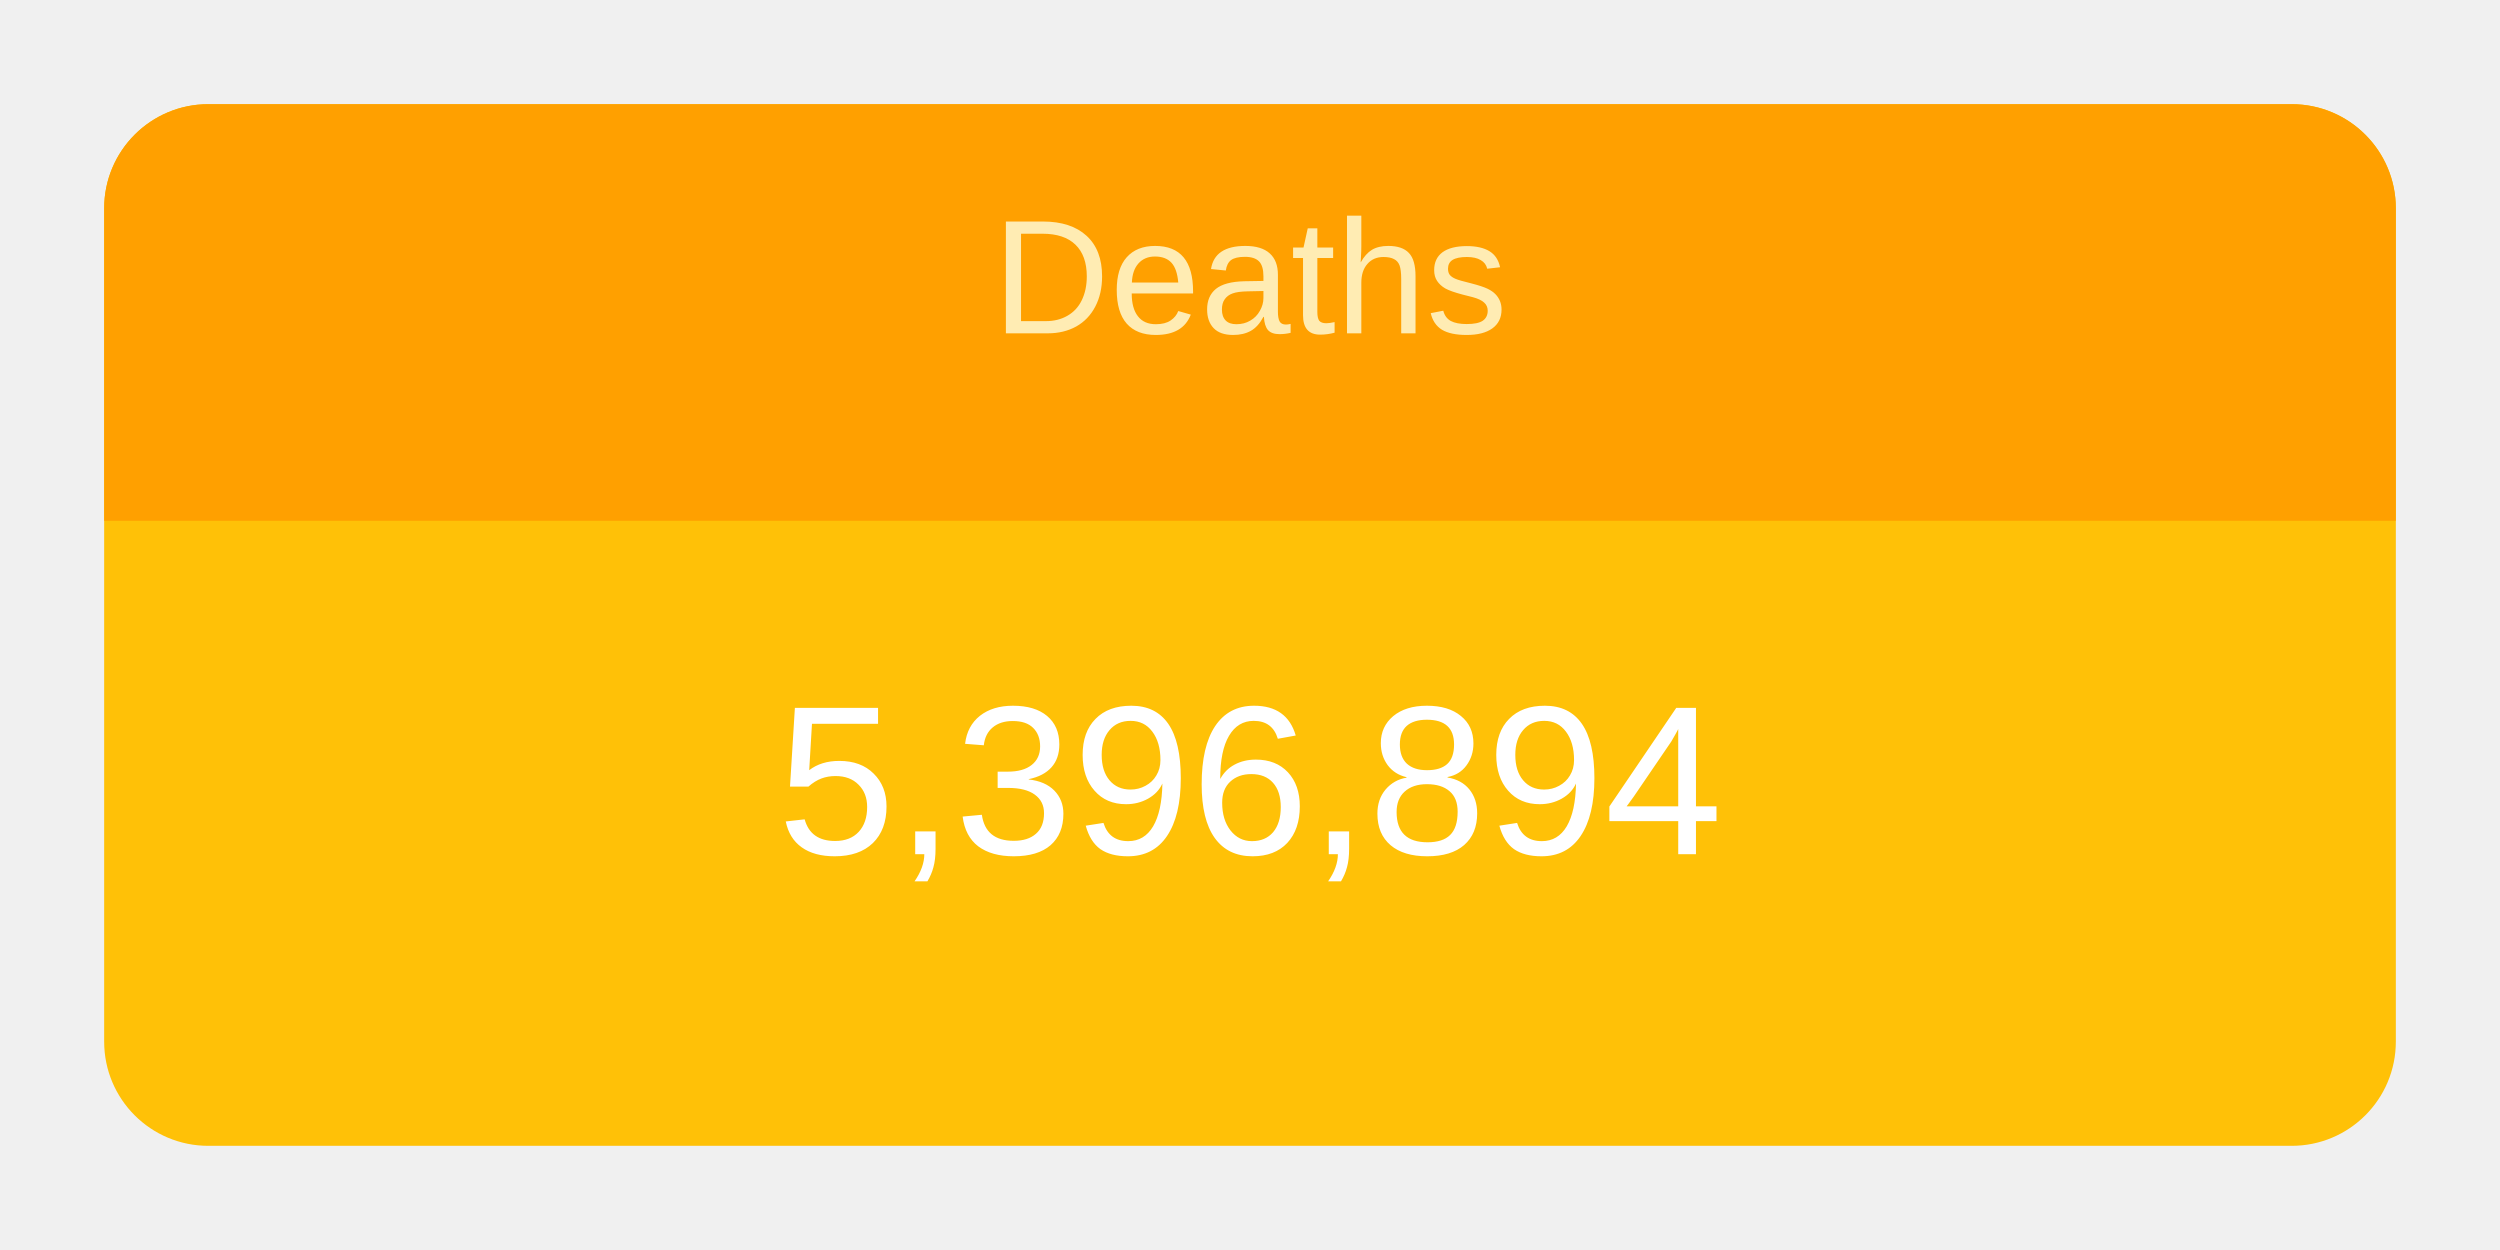
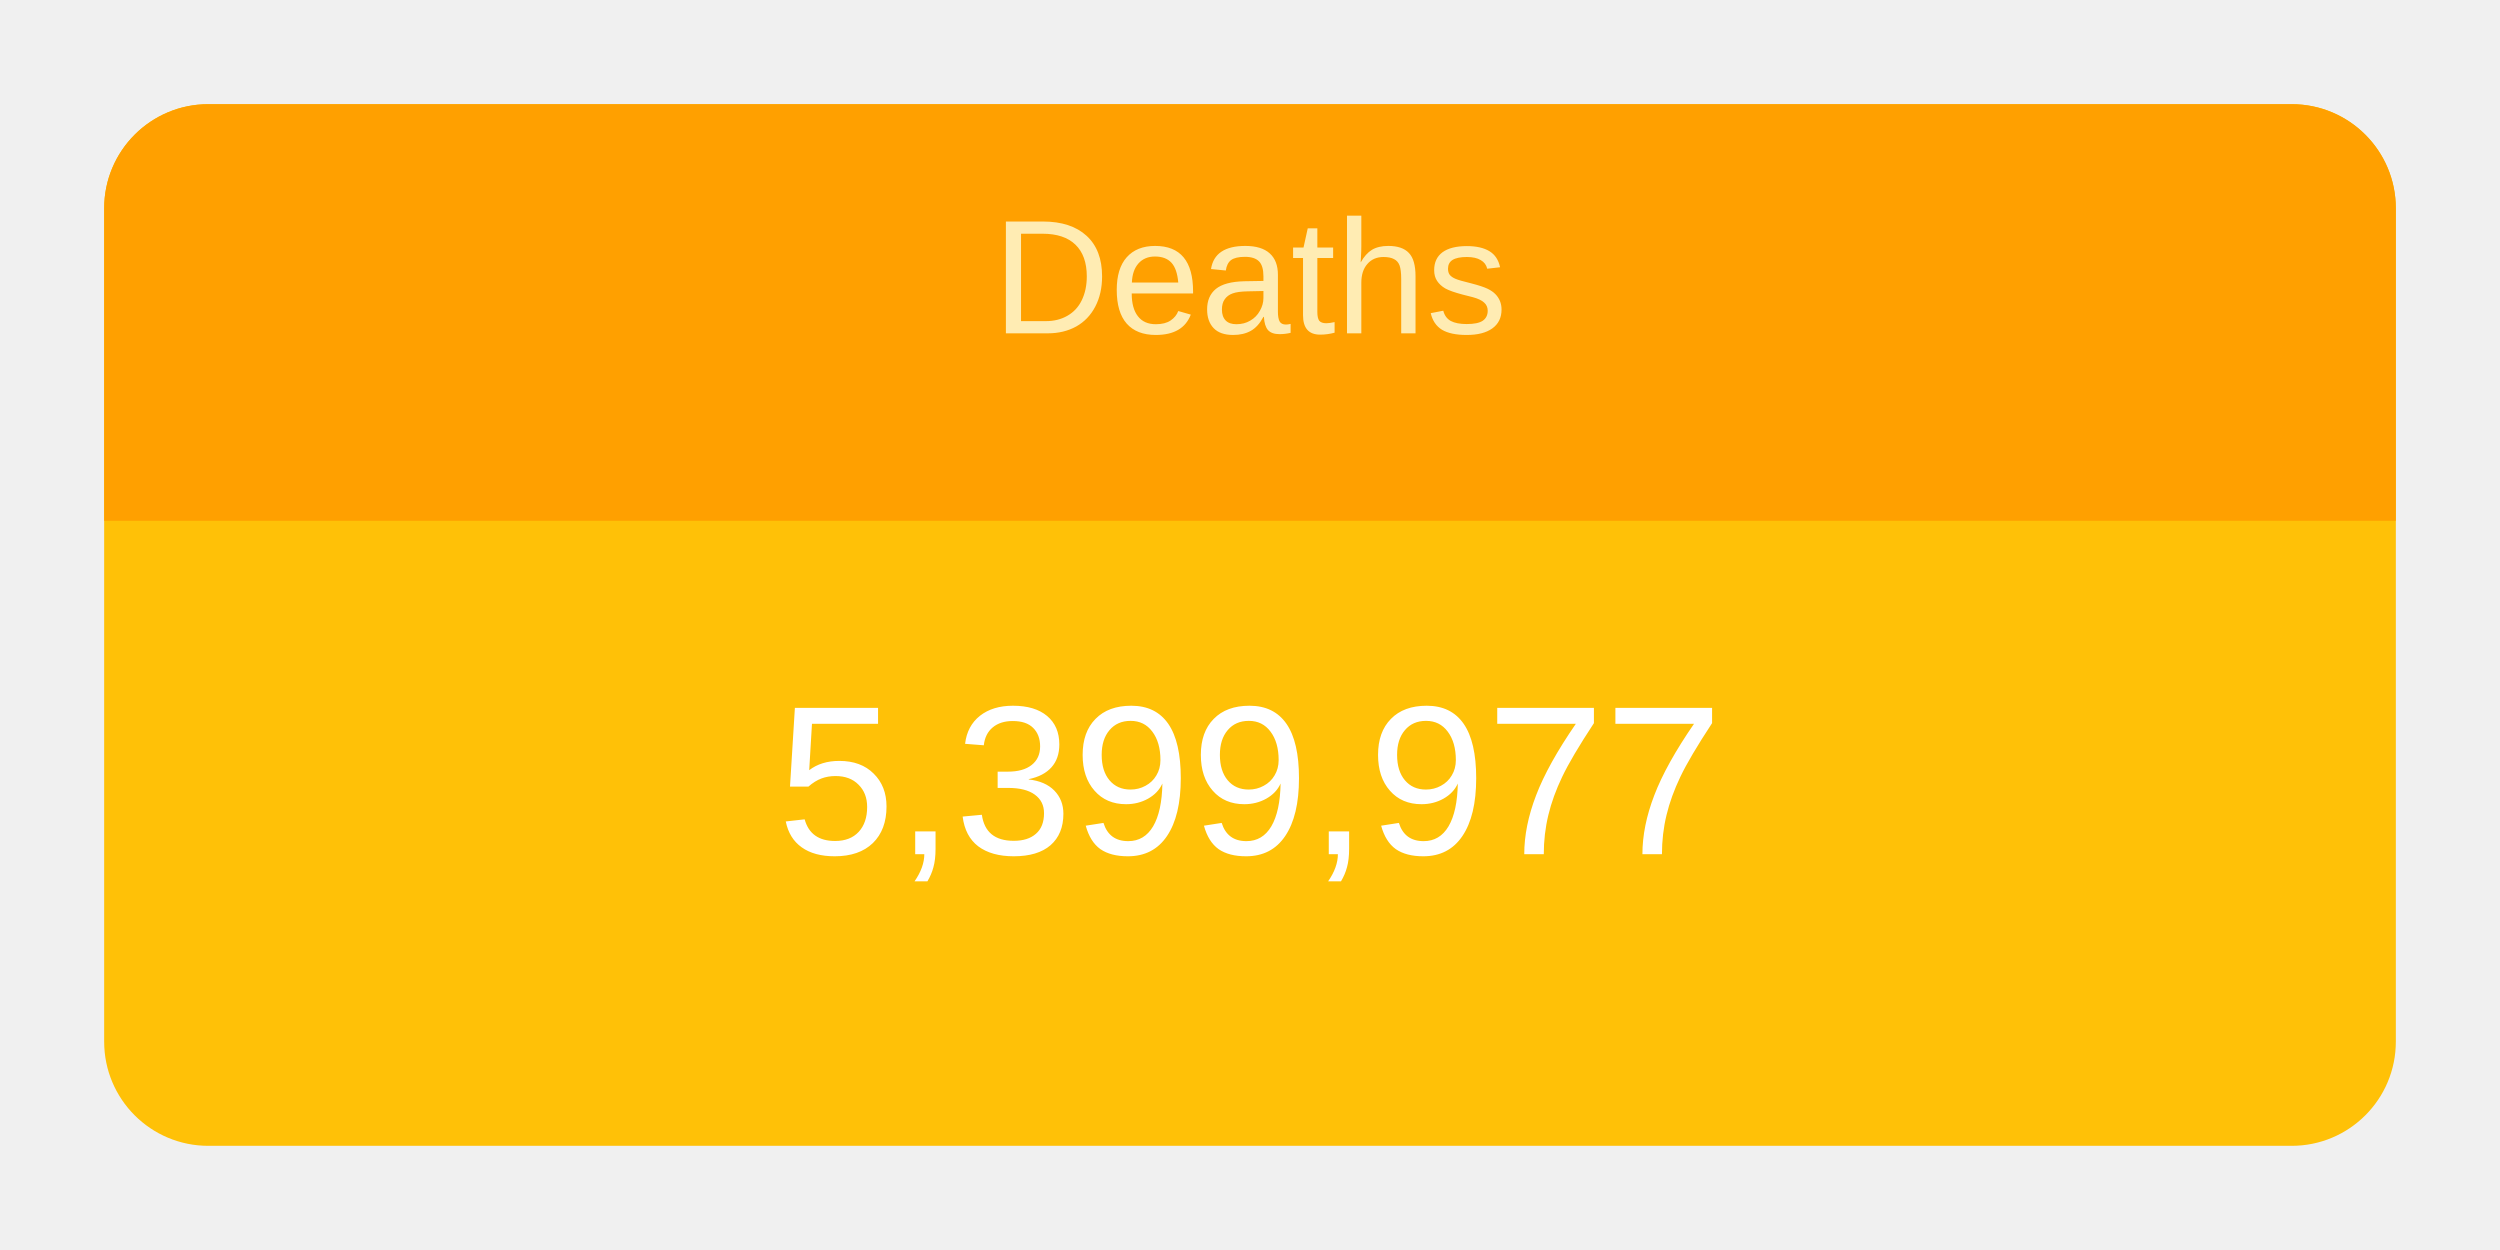
<svg xmlns="http://www.w3.org/2000/svg" height="120" viewBox="" width="240">
  <g transform="translate(10,10)">
    <rect rx="10" ry="10" width="220" height="100" style="fill: #ffc107; stroke-width: 5;" />
    <svg width="220" height="100">
      <text x="50%" y="72%" alignment-baseline="middle" text-anchor="middle" fill="white" font-size="1.7em" font-family="Arial, Helvetica, sans-serif">
-         5,396,894
+         5,399,977
      </text>
    </svg>
    <path fill="#FFA000" d=" M 210 0              a 10 10 0 0 1 10 10              v 30             h-220             v-30             a 10 10 0 0 1 10 -10" />
    <svg width="220" height="40">
      <text x="50%" y="55%" alignment-baseline="middle" text-anchor="middle" fill="#FFECB3" font-size="1.3em" font-family="Arial, Helvetica, sans-serif">
        Deaths
      </text>
    </svg>
  </g>
</svg>
